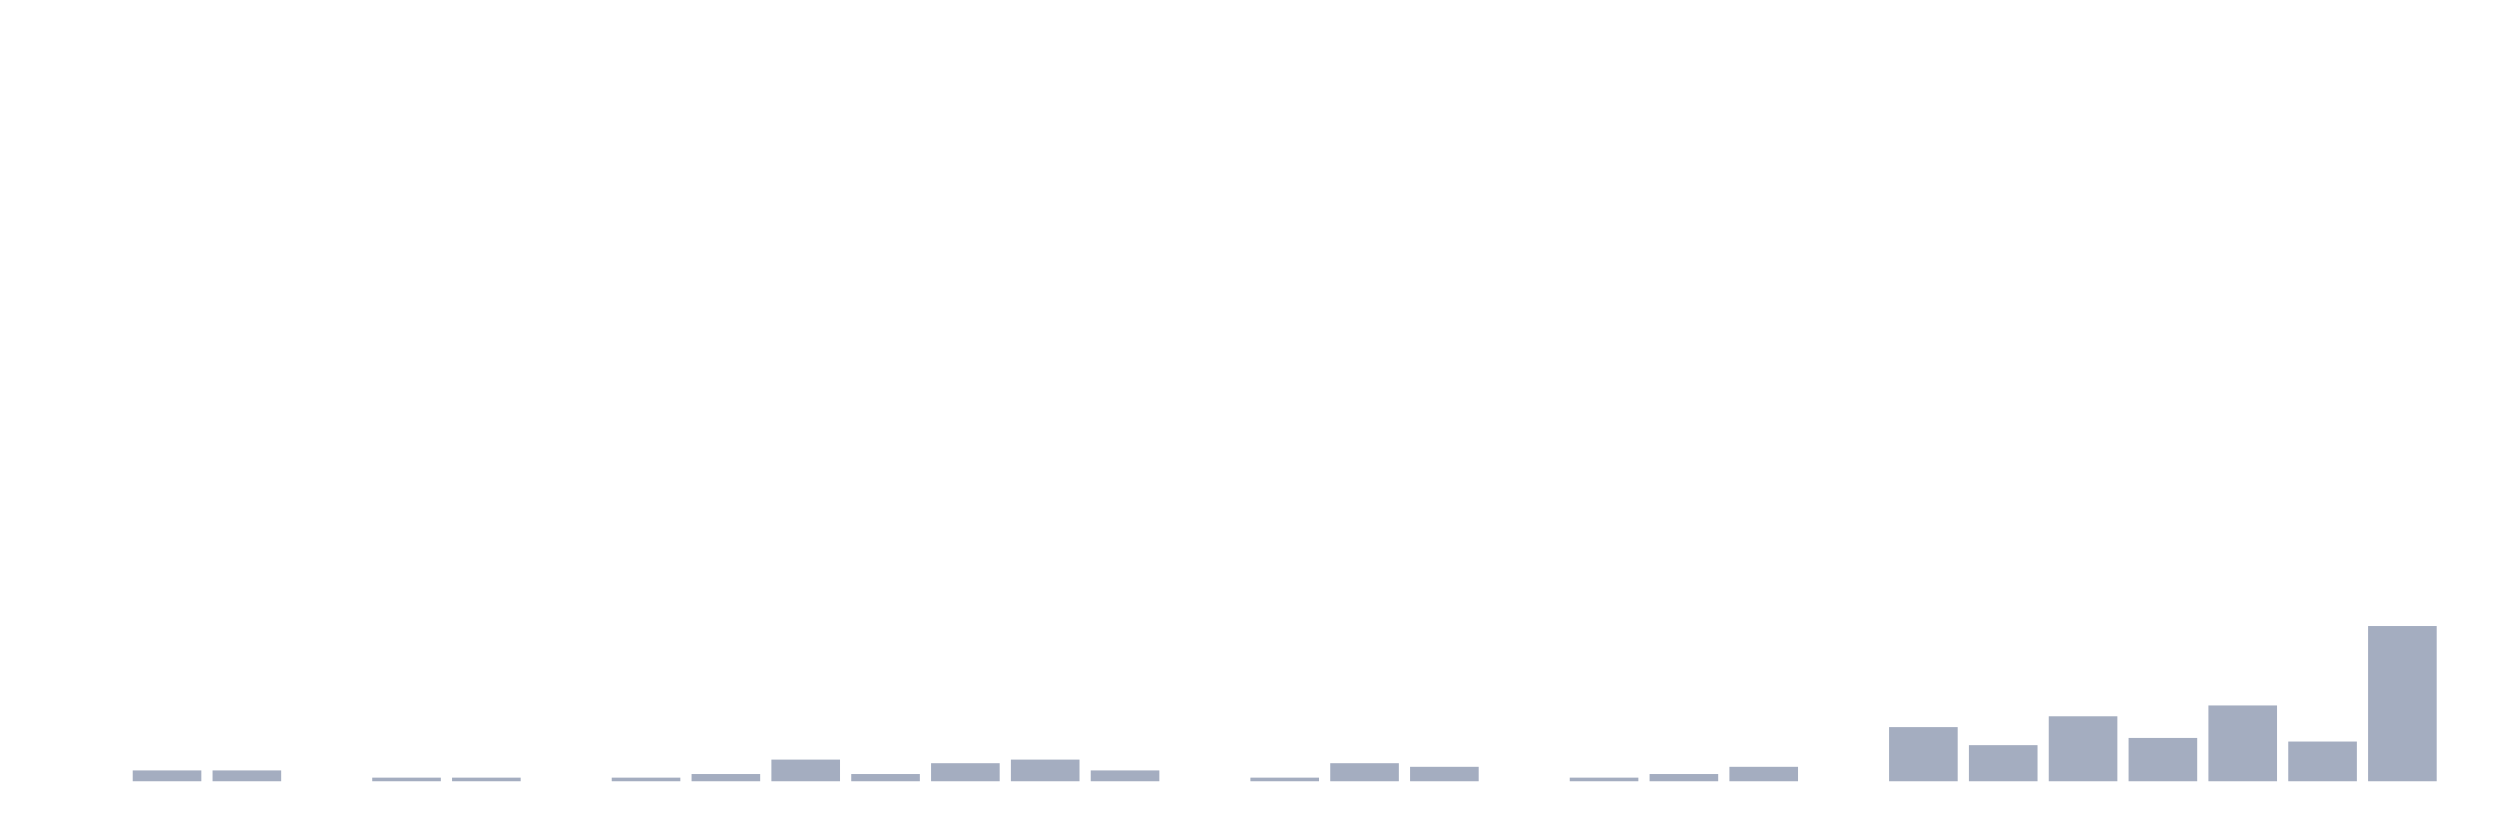
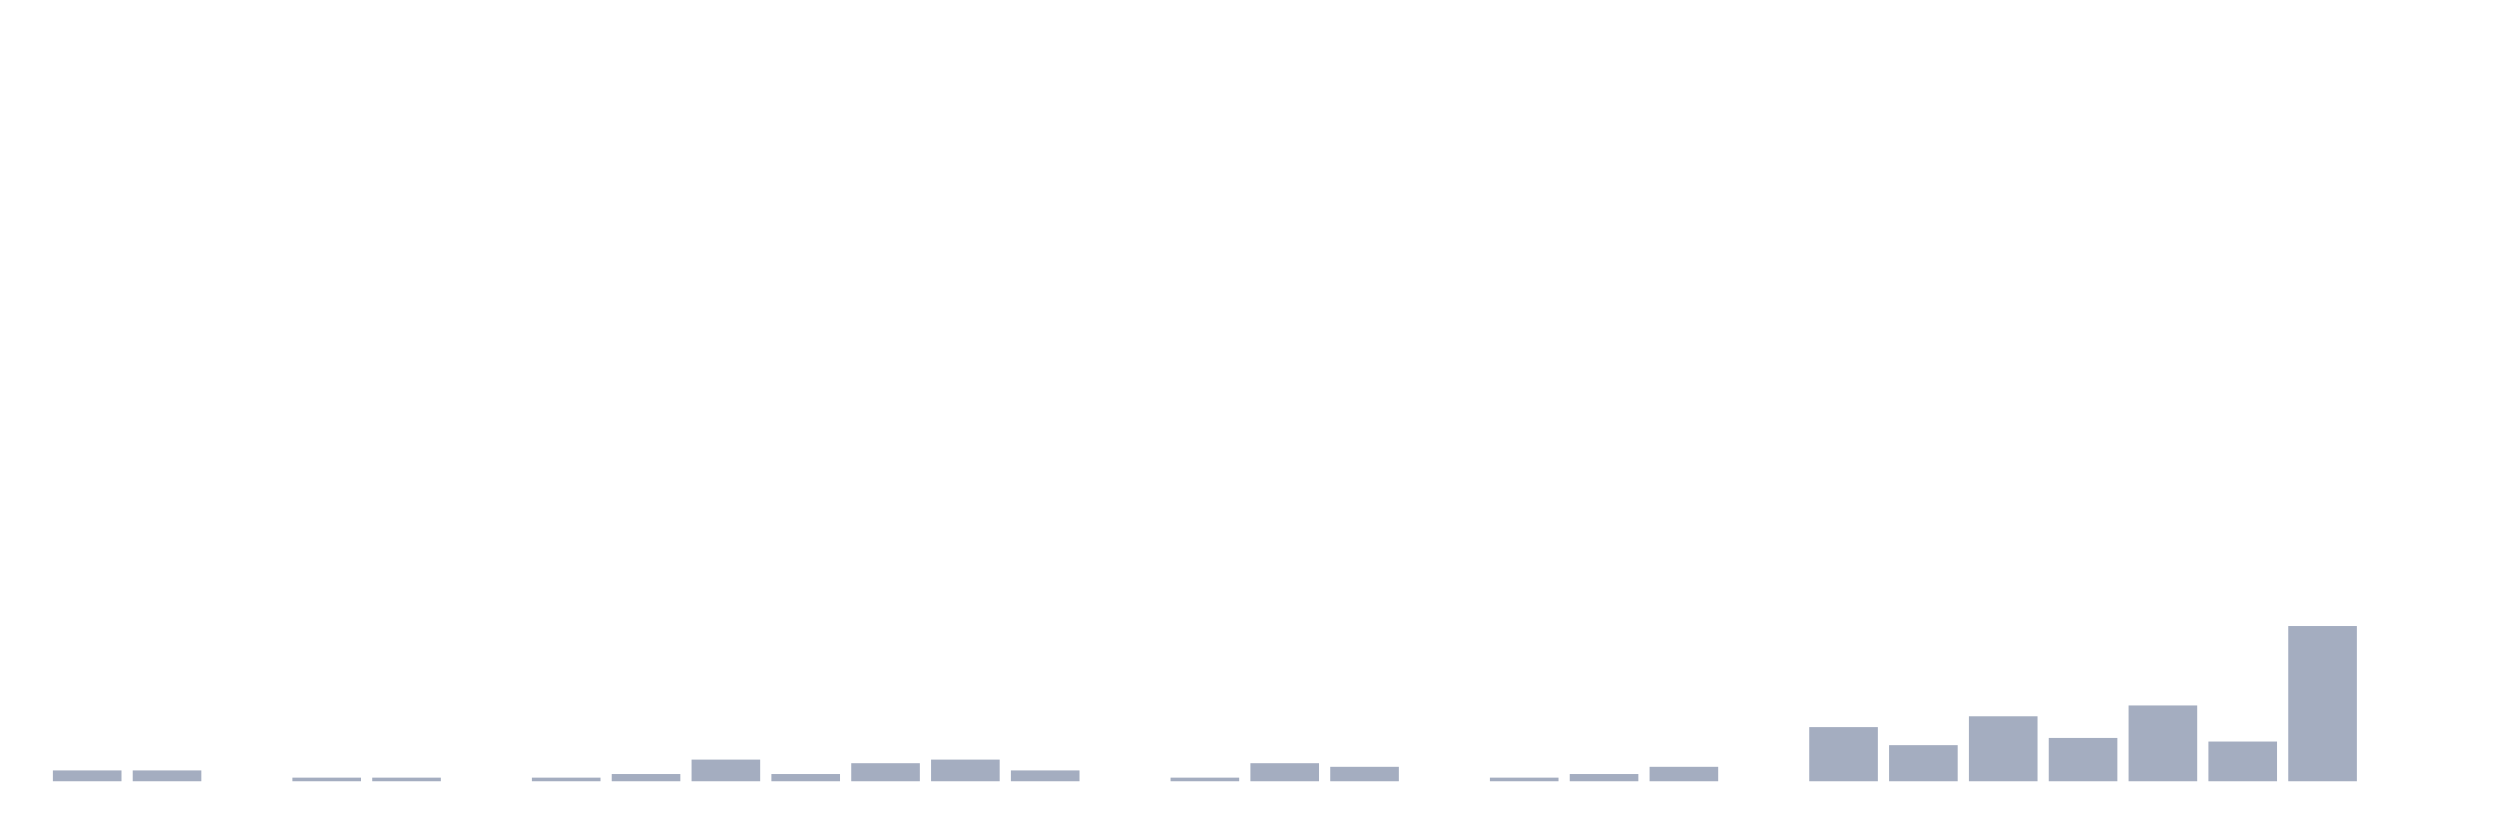
<svg xmlns="http://www.w3.org/2000/svg" viewBox="0 0 480 160">
  <g transform="translate(10,10)">
-     <rect class="bar" x="0.153" width="13.175" y="140" height="0" fill="rgb(164,173,192)" />
+     <rect class="bar" x="0.153" width="13.175" y="137.921" height="2.079" fill="rgb(164,173,192)" />
    <rect class="bar" x="15.482" width="13.175" y="137.921" height="2.079" fill="rgb(164,173,192)" />
-     <rect class="bar" x="30.81" width="13.175" y="137.921" height="2.079" fill="rgb(164,173,192)" />
-     <rect class="bar" x="46.138" width="13.175" y="140" height="0" fill="rgb(164,173,192)" />
+     <rect class="bar" x="30.81" width="13.175" y="140" height="0" fill="rgb(164,173,192)" />
+     <rect class="bar" x="46.138" width="13.175" y="139.307" height="0.693" fill="rgb(164,173,192)" />
    <rect class="bar" x="61.466" width="13.175" y="139.307" height="0.693" fill="rgb(164,173,192)" />
-     <rect class="bar" x="76.794" width="13.175" y="139.307" height="0.693" fill="rgb(164,173,192)" />
-     <rect class="bar" x="92.123" width="13.175" y="140" height="0" fill="rgb(164,173,192)" />
-     <rect class="bar" x="107.451" width="13.175" y="139.307" height="0.693" fill="rgb(164,173,192)" />
-     <rect class="bar" x="122.779" width="13.175" y="138.614" height="1.386" fill="rgb(164,173,192)" />
-     <rect class="bar" x="138.107" width="13.175" y="135.842" height="4.158" fill="rgb(164,173,192)" />
-     <rect class="bar" x="153.436" width="13.175" y="138.614" height="1.386" fill="rgb(164,173,192)" />
-     <rect class="bar" x="168.764" width="13.175" y="136.535" height="3.465" fill="rgb(164,173,192)" />
-     <rect class="bar" x="184.092" width="13.175" y="135.842" height="4.158" fill="rgb(164,173,192)" />
-     <rect class="bar" x="199.42" width="13.175" y="137.921" height="2.079" fill="rgb(164,173,192)" />
-     <rect class="bar" x="214.748" width="13.175" y="140" height="0" fill="rgb(164,173,192)" />
-     <rect class="bar" x="230.077" width="13.175" y="139.307" height="0.693" fill="rgb(164,173,192)" />
-     <rect class="bar" x="245.405" width="13.175" y="136.535" height="3.465" fill="rgb(164,173,192)" />
-     <rect class="bar" x="260.733" width="13.175" y="137.228" height="2.772" fill="rgb(164,173,192)" />
-     <rect class="bar" x="276.061" width="13.175" y="140" height="0" fill="rgb(164,173,192)" />
-     <rect class="bar" x="291.39" width="13.175" y="139.307" height="0.693" fill="rgb(164,173,192)" />
-     <rect class="bar" x="306.718" width="13.175" y="138.614" height="1.386" fill="rgb(164,173,192)" />
-     <rect class="bar" x="322.046" width="13.175" y="137.228" height="2.772" fill="rgb(164,173,192)" />
-     <rect class="bar" x="337.374" width="13.175" y="140" height="0" fill="rgb(164,173,192)" />
-     <rect class="bar" x="352.702" width="13.175" y="129.604" height="10.396" fill="rgb(164,173,192)" />
-     <rect class="bar" x="368.031" width="13.175" y="133.069" height="6.931" fill="rgb(164,173,192)" />
-     <rect class="bar" x="383.359" width="13.175" y="127.525" height="12.475" fill="rgb(164,173,192)" />
-     <rect class="bar" x="398.687" width="13.175" y="131.683" height="8.317" fill="rgb(164,173,192)" />
-     <rect class="bar" x="414.015" width="13.175" y="125.446" height="14.554" fill="rgb(164,173,192)" />
-     <rect class="bar" x="429.344" width="13.175" y="132.376" height="7.624" fill="rgb(164,173,192)" />
-     <rect class="bar" x="444.672" width="13.175" y="110.198" height="29.802" fill="rgb(164,173,192)" />
+     <rect class="bar" x="76.794" width="13.175" y="140" height="0" fill="rgb(164,173,192)" />
+     <rect class="bar" x="92.123" width="13.175" y="139.307" height="0.693" fill="rgb(164,173,192)" />
+     <rect class="bar" x="107.451" width="13.175" y="138.614" height="1.386" fill="rgb(164,173,192)" />
+     <rect class="bar" x="122.779" width="13.175" y="135.842" height="4.158" fill="rgb(164,173,192)" />
+     <rect class="bar" x="138.107" width="13.175" y="138.614" height="1.386" fill="rgb(164,173,192)" />
+     <rect class="bar" x="153.436" width="13.175" y="136.535" height="3.465" fill="rgb(164,173,192)" />
+     <rect class="bar" x="168.764" width="13.175" y="135.842" height="4.158" fill="rgb(164,173,192)" />
+     <rect class="bar" x="184.092" width="13.175" y="137.921" height="2.079" fill="rgb(164,173,192)" />
+     <rect class="bar" x="199.42" width="13.175" y="140" height="0" fill="rgb(164,173,192)" />
+     <rect class="bar" x="214.748" width="13.175" y="139.307" height="0.693" fill="rgb(164,173,192)" />
+     <rect class="bar" x="230.077" width="13.175" y="136.535" height="3.465" fill="rgb(164,173,192)" />
+     <rect class="bar" x="245.405" width="13.175" y="137.228" height="2.772" fill="rgb(164,173,192)" />
+     <rect class="bar" x="260.733" width="13.175" y="140" height="0" fill="rgb(164,173,192)" />
+     <rect class="bar" x="276.061" width="13.175" y="139.307" height="0.693" fill="rgb(164,173,192)" />
+     <rect class="bar" x="291.39" width="13.175" y="138.614" height="1.386" fill="rgb(164,173,192)" />
+     <rect class="bar" x="306.718" width="13.175" y="137.228" height="2.772" fill="rgb(164,173,192)" />
+     <rect class="bar" x="322.046" width="13.175" y="140" height="0" fill="rgb(164,173,192)" />
+     <rect class="bar" x="337.374" width="13.175" y="129.604" height="10.396" fill="rgb(164,173,192)" />
+     <rect class="bar" x="352.702" width="13.175" y="133.069" height="6.931" fill="rgb(164,173,192)" />
+     <rect class="bar" x="368.031" width="13.175" y="127.525" height="12.475" fill="rgb(164,173,192)" />
+     <rect class="bar" x="383.359" width="13.175" y="131.683" height="8.317" fill="rgb(164,173,192)" />
+     <rect class="bar" x="398.687" width="13.175" y="125.446" height="14.554" fill="rgb(164,173,192)" />
+     <rect class="bar" x="414.015" width="13.175" y="132.376" height="7.624" fill="rgb(164,173,192)" />
+     <rect class="bar" x="429.344" width="13.175" y="110.198" height="29.802" fill="rgb(164,173,192)" />
+     <rect class="bar" x="444.672" width="13.175" y="140" height="0" fill="rgb(164,173,192)" />
  </g>
</svg>
